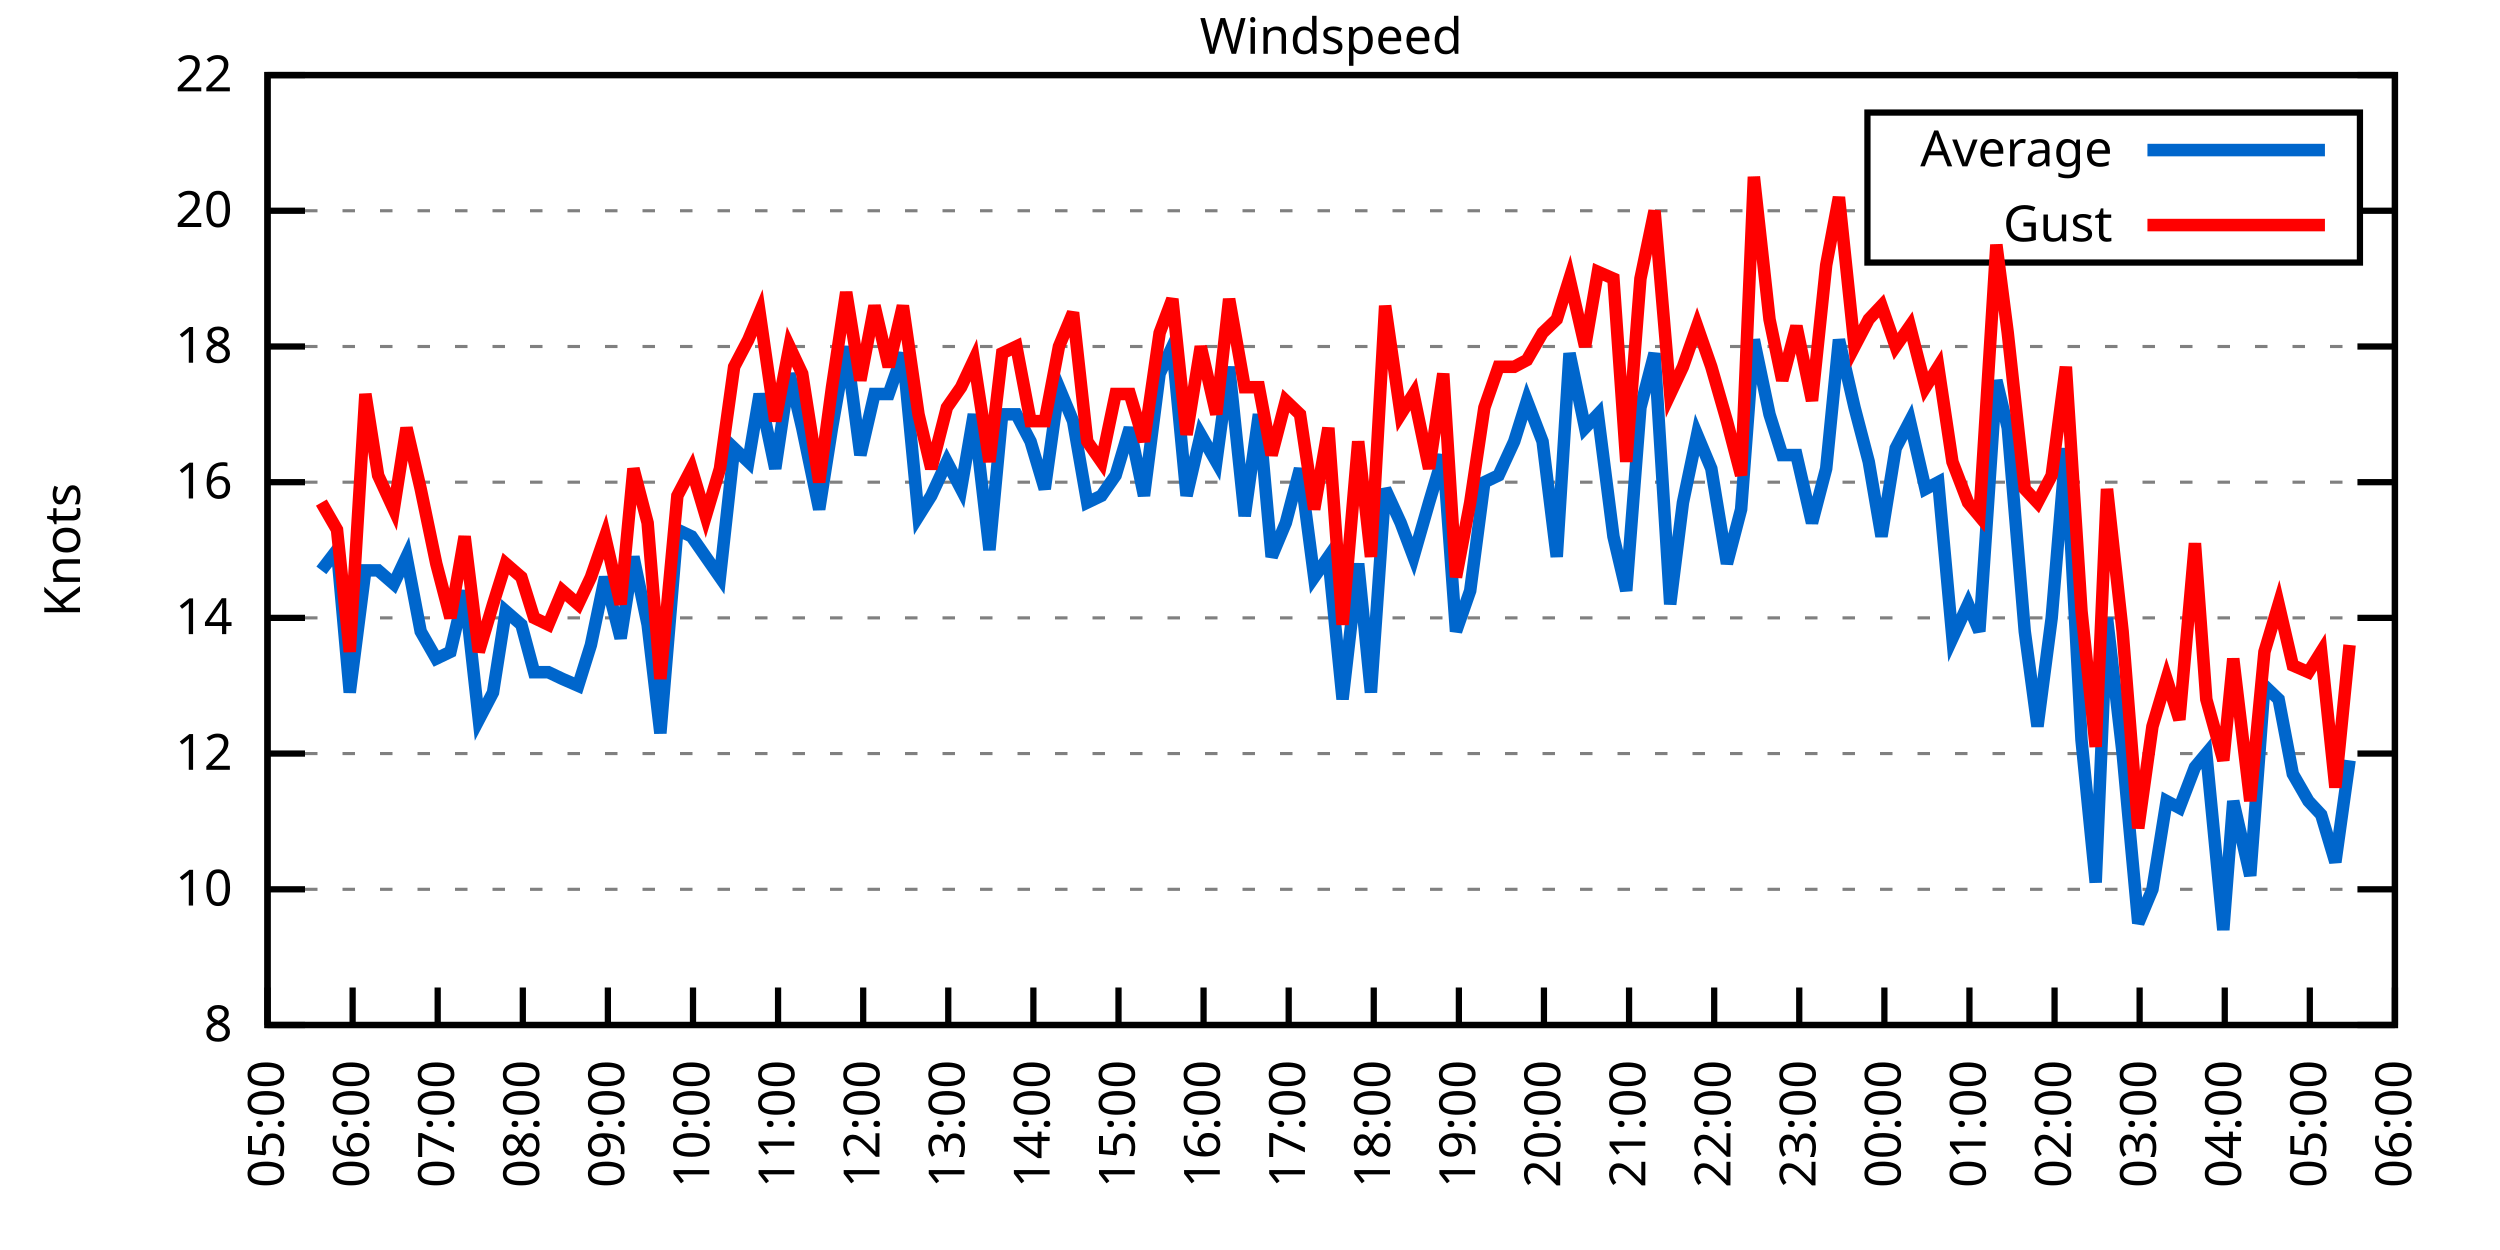
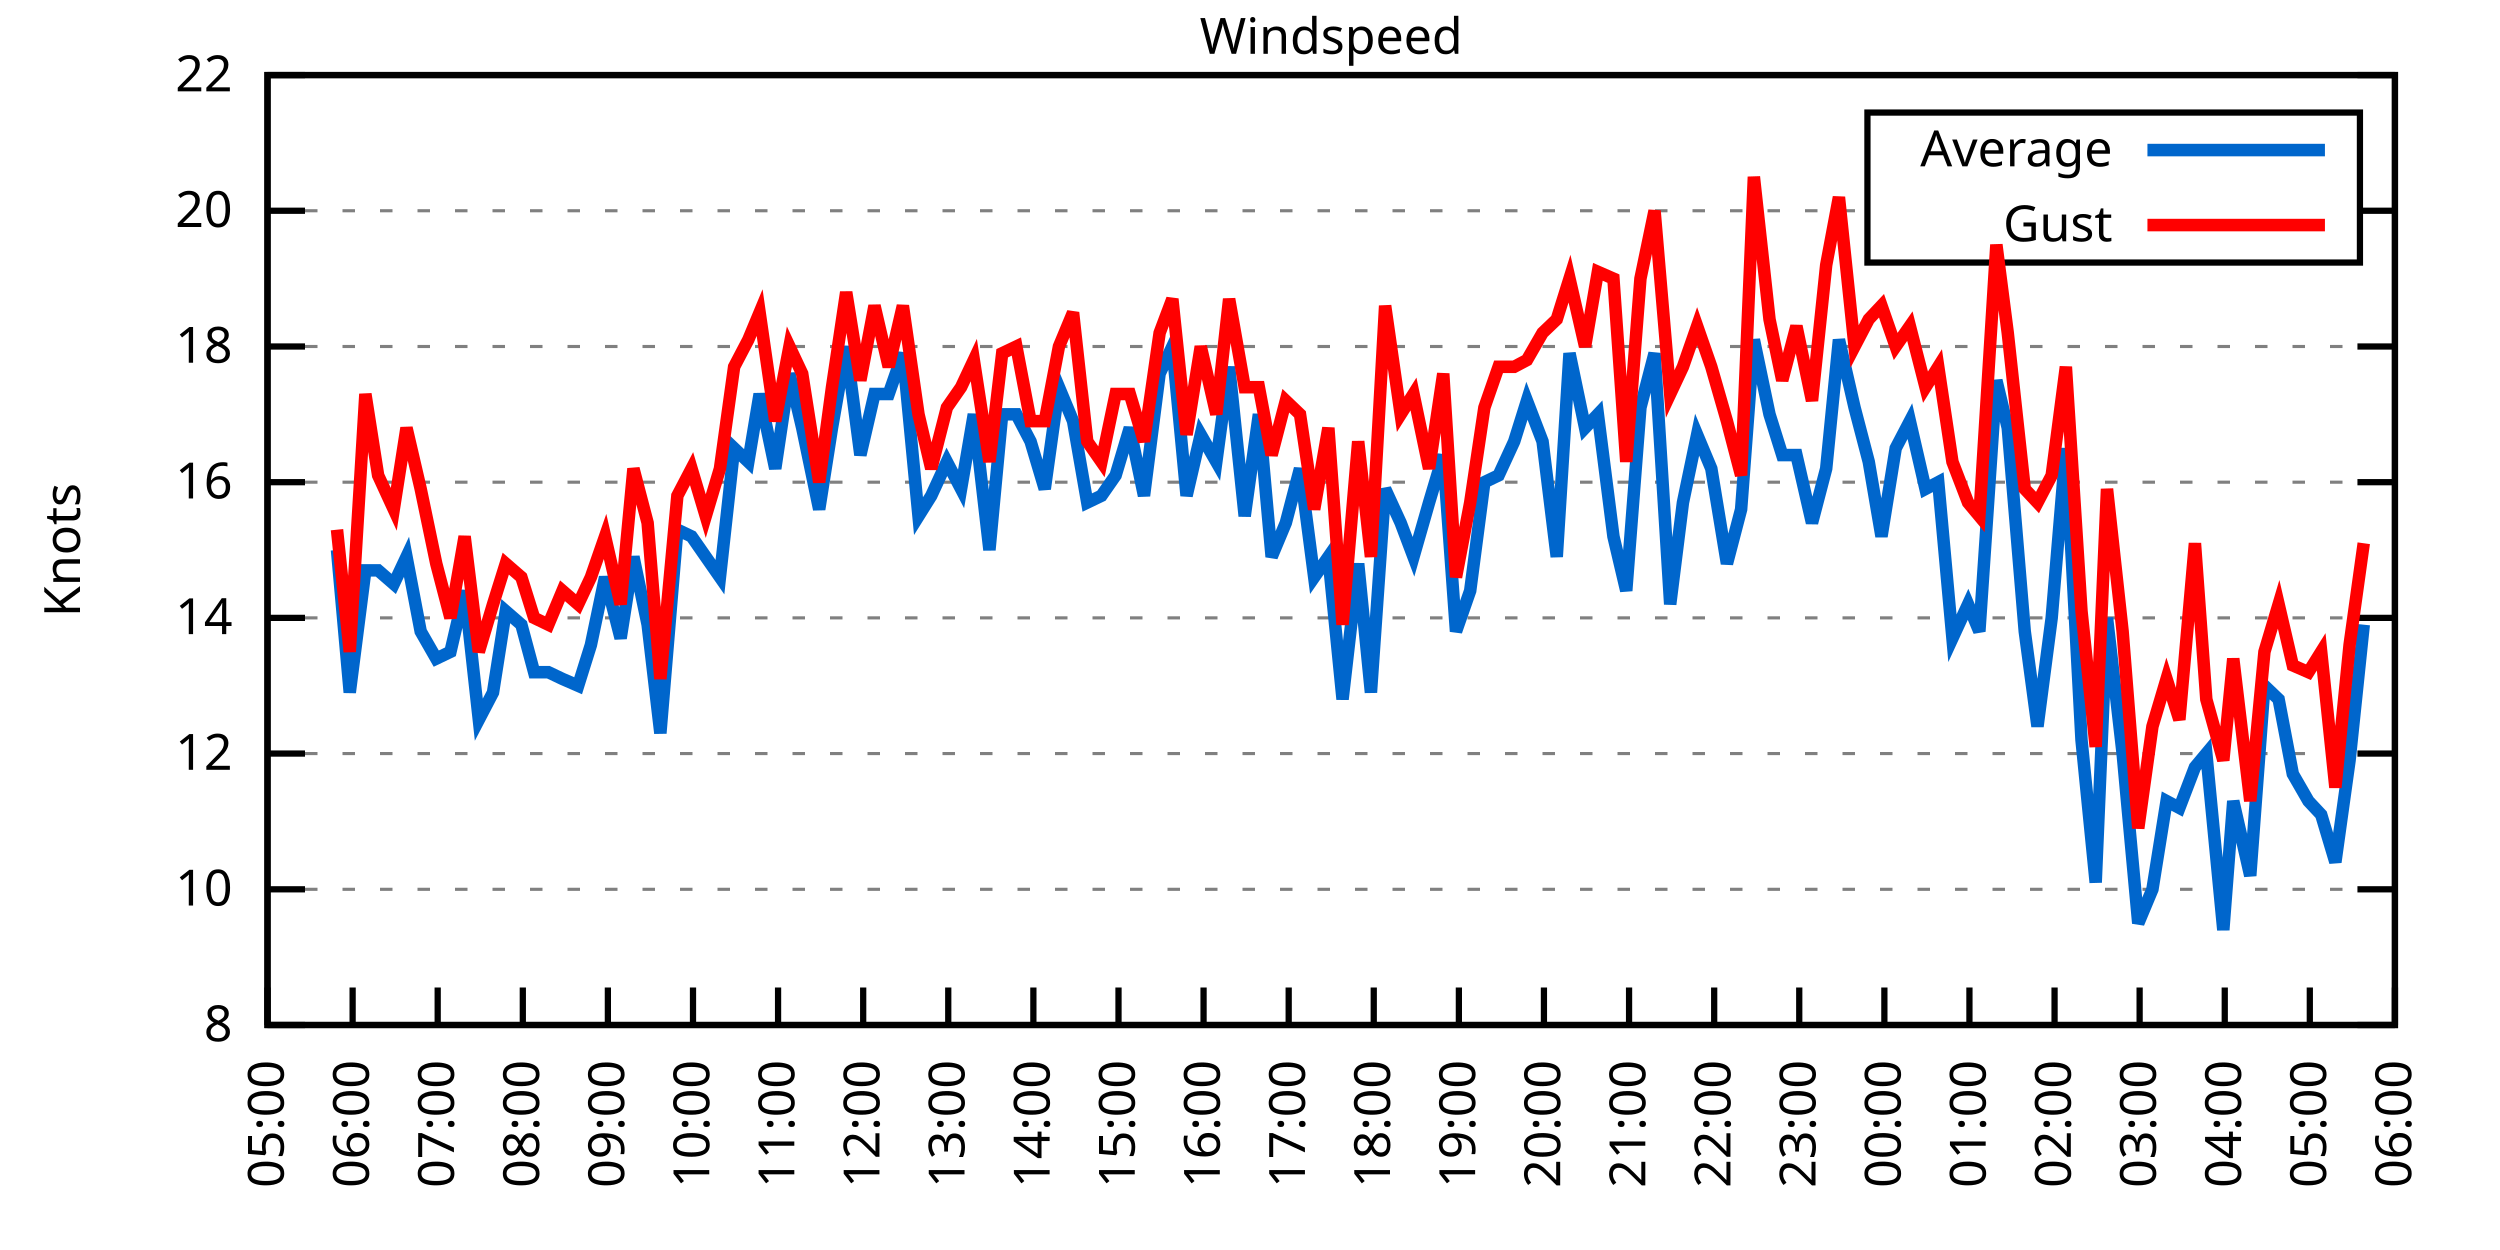
<svg xmlns="http://www.w3.org/2000/svg" xmlns:xlink="http://www.w3.org/1999/xlink" width="400" height="200" viewBox="0 0 400 200">
  <g id="gnuplot_canvas">
    <rect x="0" y="0" width="400" height="200" fill="none" />
    <defs>
      <circle id="gpDot" r="0.5" stroke-width="0.5" stroke="currentColor" />
      <path id="gpPt0" stroke-width="0.333" stroke="currentColor" d="M-1,0 h2 M0,-1 v2" />
      <path id="gpPt1" stroke-width="0.333" stroke="currentColor" d="M-1,-1 L1,1 M1,-1 L-1,1" />
      <path id="gpPt2" stroke-width="0.333" stroke="currentColor" d="M-1,0 L1,0 M0,-1 L0,1 M-1,-1 L1,1 M-1,1 L1,-1" />
      <rect id="gpPt3" stroke-width="0.333" stroke="currentColor" x="-1" y="-1" width="2" height="2" />
      <rect id="gpPt4" stroke-width="0.333" stroke="currentColor" fill="currentColor" x="-1" y="-1" width="2" height="2" />
      <circle id="gpPt5" stroke-width="0.333" stroke="currentColor" cx="0" cy="0" r="1" />
      <use xlink:href="#gpPt5" id="gpPt6" fill="currentColor" stroke="none" />
      <path id="gpPt7" stroke-width="0.333" stroke="currentColor" d="M0,-1.33 L-1.33,0.67 L1.33,0.67 z" />
      <use xlink:href="#gpPt7" id="gpPt8" fill="currentColor" stroke="none" />
      <use xlink:href="#gpPt7" id="gpPt9" stroke="currentColor" transform="rotate(180)" />
      <use xlink:href="#gpPt9" id="gpPt10" fill="currentColor" stroke="none" />
      <use xlink:href="#gpPt3" id="gpPt11" stroke="currentColor" transform="rotate(45)" />
      <use xlink:href="#gpPt11" id="gpPt12" fill="currentColor" stroke="none" />
      <path id="gpPt13" stroke-width="0.333" stroke="currentColor" d="M0,1.330 L1.265,0.411 L0.782,-1.067 L-0.782,-1.076 L-1.265,0.411 z" />
      <use xlink:href="#gpPt13" id="gpPt14" fill="currentColor" stroke="none" />
      <filter id="textbox" filterUnits="objectBoundingBox" x="0" y="0" height="1" width="1">
        <feFlood flood-color="white" flood-opacity="1" result="bgnd" />
        <feComposite in="SourceGraphic" in2="bgnd" operator="atop" />
      </filter>
      <filter id="greybox" filterUnits="objectBoundingBox" x="0" y="0" height="1" width="1">
        <feFlood flood-color="lightgrey" flood-opacity="1" result="grey" />
        <feComposite in="SourceGraphic" in2="grey" operator="atop" />
      </filter>
    </defs>
    <g fill="none" color="white" stroke="currentColor" stroke-width="1.00" stroke-linecap="butt" stroke-linejoin="miter">
</g>
    <g fill="none" color="black" stroke="currentColor" stroke-width="1.00" stroke-linecap="butt" stroke-linejoin="miter">
      <g stroke="none" shape-rendering="crispEdges">
        <polygon fill="rgb(255, 255, 255)" points="42.80,164.00 383.18,164.00 383.18,12.02 42.80,12.02 " />
      </g>
    </g>
    <g fill="none" color="black" stroke="currentColor" stroke-width="1.00" stroke-linecap="butt" stroke-linejoin="miter">
</g>
    <g fill="none" color="black" stroke="black" stroke-width="0.50" stroke-linecap="butt" stroke-linejoin="miter">
</g>
    <g fill="none" color="gray" stroke="currentColor" stroke-width="0.50" stroke-linecap="butt" stroke-linejoin="miter">
      <path stroke="gray" stroke-dasharray="2,4" class="gridline" d="M42.80,164.00 L383.19,164.00  " />
    </g>
    <g fill="none" color="gray" stroke="gray" stroke-width="1.00" stroke-linecap="butt" stroke-linejoin="miter">
</g>
    <g fill="none" color="black" stroke="currentColor" stroke-width="1.00" stroke-linecap="butt" stroke-linejoin="miter">
      <path stroke="black" d="M42.80,164.00 L48.80,164.00 M383.19,164.00 L377.19,164.00  " />
      <g transform="translate(37.20,166.60)" stroke="none" fill="black" font-family="Sans" font-size="8.00" text-anchor="end">
        <text>
          <tspan font-family="Sans"> 8</tspan>
        </text>
      </g>
    </g>
    <g fill="none" color="black" stroke="currentColor" stroke-width="1.00" stroke-linecap="butt" stroke-linejoin="miter">
</g>
    <g fill="none" color="black" stroke="black" stroke-width="0.50" stroke-linecap="butt" stroke-linejoin="miter">
</g>
    <g fill="none" color="gray" stroke="currentColor" stroke-width="0.50" stroke-linecap="butt" stroke-linejoin="miter">
      <path stroke="gray" stroke-dasharray="2,4" class="gridline" d="M42.80,142.29 L383.19,142.29  " />
    </g>
    <g fill="none" color="gray" stroke="gray" stroke-width="1.00" stroke-linecap="butt" stroke-linejoin="miter">
</g>
    <g fill="none" color="black" stroke="currentColor" stroke-width="1.00" stroke-linecap="butt" stroke-linejoin="miter">
      <path stroke="black" d="M42.80,142.29 L48.80,142.29 M383.19,142.29 L377.19,142.29  " />
      <g transform="translate(37.20,144.89)" stroke="none" fill="black" font-family="Sans" font-size="8.00" text-anchor="end">
        <text>
          <tspan font-family="Sans"> 10</tspan>
        </text>
      </g>
    </g>
    <g fill="none" color="black" stroke="currentColor" stroke-width="1.00" stroke-linecap="butt" stroke-linejoin="miter">
</g>
    <g fill="none" color="black" stroke="black" stroke-width="0.50" stroke-linecap="butt" stroke-linejoin="miter">
</g>
    <g fill="none" color="gray" stroke="currentColor" stroke-width="0.50" stroke-linecap="butt" stroke-linejoin="miter">
      <path stroke="gray" stroke-dasharray="2,4" class="gridline" d="M42.80,120.57 L383.19,120.57  " />
    </g>
    <g fill="none" color="gray" stroke="gray" stroke-width="1.00" stroke-linecap="butt" stroke-linejoin="miter">
</g>
    <g fill="none" color="black" stroke="currentColor" stroke-width="1.00" stroke-linecap="butt" stroke-linejoin="miter">
      <path stroke="black" d="M42.80,120.57 L48.80,120.57 M383.19,120.57 L377.19,120.57  " />
      <g transform="translate(37.20,123.17)" stroke="none" fill="black" font-family="Sans" font-size="8.00" text-anchor="end">
        <text>
          <tspan font-family="Sans"> 12</tspan>
        </text>
      </g>
    </g>
    <g fill="none" color="black" stroke="currentColor" stroke-width="1.00" stroke-linecap="butt" stroke-linejoin="miter">
</g>
    <g fill="none" color="black" stroke="black" stroke-width="0.50" stroke-linecap="butt" stroke-linejoin="miter">
</g>
    <g fill="none" color="gray" stroke="currentColor" stroke-width="0.50" stroke-linecap="butt" stroke-linejoin="miter">
      <path stroke="gray" stroke-dasharray="2,4" class="gridline" d="M42.80,98.86 L383.19,98.86  " />
    </g>
    <g fill="none" color="gray" stroke="gray" stroke-width="1.00" stroke-linecap="butt" stroke-linejoin="miter">
</g>
    <g fill="none" color="black" stroke="currentColor" stroke-width="1.00" stroke-linecap="butt" stroke-linejoin="miter">
      <path stroke="black" d="M42.80,98.86 L48.80,98.86 M383.19,98.86 L377.19,98.86  " />
      <g transform="translate(37.20,101.46)" stroke="none" fill="black" font-family="Sans" font-size="8.00" text-anchor="end">
        <text>
          <tspan font-family="Sans"> 14</tspan>
        </text>
      </g>
    </g>
    <g fill="none" color="black" stroke="currentColor" stroke-width="1.00" stroke-linecap="butt" stroke-linejoin="miter">
</g>
    <g fill="none" color="black" stroke="black" stroke-width="0.50" stroke-linecap="butt" stroke-linejoin="miter">
</g>
    <g fill="none" color="gray" stroke="currentColor" stroke-width="0.50" stroke-linecap="butt" stroke-linejoin="miter">
      <path stroke="gray" stroke-dasharray="2,4" class="gridline" d="M42.80,77.15 L383.19,77.15  " />
    </g>
    <g fill="none" color="gray" stroke="gray" stroke-width="1.00" stroke-linecap="butt" stroke-linejoin="miter">
</g>
    <g fill="none" color="black" stroke="currentColor" stroke-width="1.00" stroke-linecap="butt" stroke-linejoin="miter">
      <path stroke="black" d="M42.80,77.15 L48.80,77.15 M383.19,77.15 L377.19,77.15  " />
      <g transform="translate(37.20,79.75)" stroke="none" fill="black" font-family="Sans" font-size="8.00" text-anchor="end">
        <text>
          <tspan font-family="Sans"> 16</tspan>
        </text>
      </g>
    </g>
    <g fill="none" color="black" stroke="currentColor" stroke-width="1.00" stroke-linecap="butt" stroke-linejoin="miter">
</g>
    <g fill="none" color="black" stroke="black" stroke-width="0.50" stroke-linecap="butt" stroke-linejoin="miter">
</g>
    <g fill="none" color="gray" stroke="currentColor" stroke-width="0.50" stroke-linecap="butt" stroke-linejoin="miter">
      <path stroke="gray" stroke-dasharray="2,4" class="gridline" d="M42.80,55.44 L383.19,55.44  " />
    </g>
    <g fill="none" color="gray" stroke="gray" stroke-width="1.00" stroke-linecap="butt" stroke-linejoin="miter">
</g>
    <g fill="none" color="black" stroke="currentColor" stroke-width="1.00" stroke-linecap="butt" stroke-linejoin="miter">
      <path stroke="black" d="M42.80,55.44 L48.80,55.44 M383.19,55.44 L377.19,55.44  " />
      <g transform="translate(37.20,58.04)" stroke="none" fill="black" font-family="Sans" font-size="8.00" text-anchor="end">
        <text>
          <tspan font-family="Sans"> 18</tspan>
        </text>
      </g>
    </g>
    <g fill="none" color="black" stroke="currentColor" stroke-width="1.00" stroke-linecap="butt" stroke-linejoin="miter">
</g>
    <g fill="none" color="black" stroke="black" stroke-width="0.50" stroke-linecap="butt" stroke-linejoin="miter">
</g>
    <g fill="none" color="gray" stroke="currentColor" stroke-width="0.50" stroke-linecap="butt" stroke-linejoin="miter">
      <path stroke="gray" stroke-dasharray="2,4" class="gridline" d="M42.80,33.72 L298.79,33.72 M377.59,33.72 L383.19,33.72  " />
    </g>
    <g fill="none" color="gray" stroke="gray" stroke-width="1.00" stroke-linecap="butt" stroke-linejoin="miter">
</g>
    <g fill="none" color="black" stroke="currentColor" stroke-width="1.00" stroke-linecap="butt" stroke-linejoin="miter">
      <path stroke="black" d="M42.80,33.72 L48.80,33.72 M383.19,33.72 L377.19,33.72  " />
      <g transform="translate(37.20,36.32)" stroke="none" fill="black" font-family="Sans" font-size="8.00" text-anchor="end">
        <text>
          <tspan font-family="Sans"> 20</tspan>
        </text>
      </g>
    </g>
    <g fill="none" color="black" stroke="currentColor" stroke-width="1.00" stroke-linecap="butt" stroke-linejoin="miter">
</g>
    <g fill="none" color="black" stroke="black" stroke-width="0.50" stroke-linecap="butt" stroke-linejoin="miter">
</g>
    <g fill="none" color="gray" stroke="currentColor" stroke-width="0.50" stroke-linecap="butt" stroke-linejoin="miter">
      <path stroke="gray" stroke-dasharray="2,4" class="gridline" d="M42.80,12.01 L383.19,12.01  " />
    </g>
    <g fill="none" color="gray" stroke="gray" stroke-width="1.00" stroke-linecap="butt" stroke-linejoin="miter">
</g>
    <g fill="none" color="black" stroke="currentColor" stroke-width="1.00" stroke-linecap="butt" stroke-linejoin="miter">
      <path stroke="black" d="M42.80,12.01 L48.80,12.01 M383.19,12.01 L377.19,12.01  " />
      <g transform="translate(37.20,14.61)" stroke="none" fill="black" font-family="Sans" font-size="8.00" text-anchor="end">
        <text>
          <tspan font-family="Sans"> 22</tspan>
        </text>
      </g>
    </g>
    <g fill="none" color="black" stroke="currentColor" stroke-width="1.00" stroke-linecap="butt" stroke-linejoin="miter">
      <path stroke="black" d="M42.80,164.00 L42.80,158.00  " />
      <g transform="translate(45.40,169.60) rotate(270.00)" stroke="none" fill="black" font-family="Sans" font-size="8.00" text-anchor="end">
        <text>
          <tspan font-family="Sans">05:00</tspan>
        </text>
      </g>
    </g>
    <g fill="none" color="black" stroke="currentColor" stroke-width="1.00" stroke-linecap="butt" stroke-linejoin="miter">
      <path stroke="black" d="M56.42,164.00 L56.42,158.00  " />
      <g transform="translate(59.02,169.60) rotate(270.00)" stroke="none" fill="black" font-family="Sans" font-size="8.00" text-anchor="end">
        <text>
          <tspan font-family="Sans">06:00</tspan>
        </text>
      </g>
    </g>
    <g fill="none" color="black" stroke="currentColor" stroke-width="1.00" stroke-linecap="butt" stroke-linejoin="miter">
      <path stroke="black" d="M70.03,164.00 L70.03,158.00  " />
      <g transform="translate(72.63,169.60) rotate(270.00)" stroke="none" fill="black" font-family="Sans" font-size="8.00" text-anchor="end">
        <text>
          <tspan font-family="Sans">07:00</tspan>
        </text>
      </g>
    </g>
    <g fill="none" color="black" stroke="currentColor" stroke-width="1.00" stroke-linecap="butt" stroke-linejoin="miter">
      <path stroke="black" d="M83.65,164.00 L83.65,158.00  " />
      <g transform="translate(86.25,169.60) rotate(270.00)" stroke="none" fill="black" font-family="Sans" font-size="8.00" text-anchor="end">
        <text>
          <tspan font-family="Sans">08:00</tspan>
        </text>
      </g>
    </g>
    <g fill="none" color="black" stroke="currentColor" stroke-width="1.00" stroke-linecap="butt" stroke-linejoin="miter">
      <path stroke="black" d="M97.26,164.00 L97.26,158.00  " />
      <g transform="translate(99.86,169.60) rotate(270.00)" stroke="none" fill="black" font-family="Sans" font-size="8.00" text-anchor="end">
        <text>
          <tspan font-family="Sans">09:00</tspan>
        </text>
      </g>
    </g>
    <g fill="none" color="black" stroke="currentColor" stroke-width="1.00" stroke-linecap="butt" stroke-linejoin="miter">
      <path stroke="black" d="M110.88,164.00 L110.88,158.00  " />
      <g transform="translate(113.48,169.60) rotate(270.00)" stroke="none" fill="black" font-family="Sans" font-size="8.00" text-anchor="end">
        <text>
          <tspan font-family="Sans">10:00</tspan>
        </text>
      </g>
    </g>
    <g fill="none" color="black" stroke="currentColor" stroke-width="1.00" stroke-linecap="butt" stroke-linejoin="miter">
      <path stroke="black" d="M124.49,164.00 L124.49,158.00  " />
      <g transform="translate(127.09,169.60) rotate(270.00)" stroke="none" fill="black" font-family="Sans" font-size="8.00" text-anchor="end">
        <text>
          <tspan font-family="Sans">11:00</tspan>
        </text>
      </g>
    </g>
    <g fill="none" color="black" stroke="currentColor" stroke-width="1.00" stroke-linecap="butt" stroke-linejoin="miter">
      <path stroke="black" d="M138.11,164.00 L138.11,158.00  " />
      <g transform="translate(140.71,169.60) rotate(270.00)" stroke="none" fill="black" font-family="Sans" font-size="8.00" text-anchor="end">
        <text>
          <tspan font-family="Sans">12:00</tspan>
        </text>
      </g>
    </g>
    <g fill="none" color="black" stroke="currentColor" stroke-width="1.00" stroke-linecap="butt" stroke-linejoin="miter">
      <path stroke="black" d="M151.72,164.00 L151.72,158.00  " />
      <g transform="translate(154.32,169.60) rotate(270.00)" stroke="none" fill="black" font-family="Sans" font-size="8.00" text-anchor="end">
        <text>
          <tspan font-family="Sans">13:00</tspan>
        </text>
      </g>
    </g>
    <g fill="none" color="black" stroke="currentColor" stroke-width="1.00" stroke-linecap="butt" stroke-linejoin="miter">
      <path stroke="black" d="M165.34,164.00 L165.34,158.00  " />
      <g transform="translate(167.94,169.60) rotate(270.00)" stroke="none" fill="black" font-family="Sans" font-size="8.00" text-anchor="end">
        <text>
          <tspan font-family="Sans">14:00</tspan>
        </text>
      </g>
    </g>
    <g fill="none" color="black" stroke="currentColor" stroke-width="1.00" stroke-linecap="butt" stroke-linejoin="miter">
      <path stroke="black" d="M178.96,164.00 L178.96,158.00  " />
      <g transform="translate(181.56,169.60) rotate(270.00)" stroke="none" fill="black" font-family="Sans" font-size="8.00" text-anchor="end">
        <text>
          <tspan font-family="Sans">15:00</tspan>
        </text>
      </g>
    </g>
    <g fill="none" color="black" stroke="currentColor" stroke-width="1.00" stroke-linecap="butt" stroke-linejoin="miter">
      <path stroke="black" d="M192.57,164.00 L192.57,158.00  " />
      <g transform="translate(195.17,169.60) rotate(270.00)" stroke="none" fill="black" font-family="Sans" font-size="8.00" text-anchor="end">
        <text>
          <tspan font-family="Sans">16:00</tspan>
        </text>
      </g>
    </g>
    <g fill="none" color="black" stroke="currentColor" stroke-width="1.00" stroke-linecap="butt" stroke-linejoin="miter">
      <path stroke="black" d="M206.19,164.00 L206.19,158.00  " />
      <g transform="translate(208.79,169.60) rotate(270.00)" stroke="none" fill="black" font-family="Sans" font-size="8.00" text-anchor="end">
        <text>
          <tspan font-family="Sans">17:00</tspan>
        </text>
      </g>
    </g>
    <g fill="none" color="black" stroke="currentColor" stroke-width="1.00" stroke-linecap="butt" stroke-linejoin="miter">
      <path stroke="black" d="M219.80,164.00 L219.80,158.00  " />
      <g transform="translate(222.40,169.60) rotate(270.00)" stroke="none" fill="black" font-family="Sans" font-size="8.00" text-anchor="end">
        <text>
          <tspan font-family="Sans">18:00</tspan>
        </text>
      </g>
    </g>
    <g fill="none" color="black" stroke="currentColor" stroke-width="1.00" stroke-linecap="butt" stroke-linejoin="miter">
      <path stroke="black" d="M233.42,164.00 L233.42,158.00  " />
      <g transform="translate(236.02,169.60) rotate(270.00)" stroke="none" fill="black" font-family="Sans" font-size="8.00" text-anchor="end">
        <text>
          <tspan font-family="Sans">19:00</tspan>
        </text>
      </g>
    </g>
    <g fill="none" color="black" stroke="currentColor" stroke-width="1.00" stroke-linecap="butt" stroke-linejoin="miter">
      <path stroke="black" d="M247.03,164.00 L247.03,158.00  " />
      <g transform="translate(249.63,169.60) rotate(270.00)" stroke="none" fill="black" font-family="Sans" font-size="8.00" text-anchor="end">
        <text>
          <tspan font-family="Sans">20:00</tspan>
        </text>
      </g>
    </g>
    <g fill="none" color="black" stroke="currentColor" stroke-width="1.00" stroke-linecap="butt" stroke-linejoin="miter">
      <path stroke="black" d="M260.65,164.00 L260.65,158.00  " />
      <g transform="translate(263.25,169.60) rotate(270.00)" stroke="none" fill="black" font-family="Sans" font-size="8.00" text-anchor="end">
        <text>
          <tspan font-family="Sans">21:00</tspan>
        </text>
      </g>
    </g>
    <g fill="none" color="black" stroke="currentColor" stroke-width="1.00" stroke-linecap="butt" stroke-linejoin="miter">
      <path stroke="black" d="M274.27,164.00 L274.27,158.00  " />
      <g transform="translate(276.87,169.60) rotate(270.00)" stroke="none" fill="black" font-family="Sans" font-size="8.00" text-anchor="end">
        <text>
          <tspan font-family="Sans">22:00</tspan>
        </text>
      </g>
    </g>
    <g fill="none" color="black" stroke="currentColor" stroke-width="1.00" stroke-linecap="butt" stroke-linejoin="miter">
      <path stroke="black" d="M287.88,164.00 L287.88,158.00  " />
      <g transform="translate(290.48,169.60) rotate(270.00)" stroke="none" fill="black" font-family="Sans" font-size="8.00" text-anchor="end">
        <text>
          <tspan font-family="Sans">23:00</tspan>
        </text>
      </g>
    </g>
    <g fill="none" color="black" stroke="currentColor" stroke-width="1.00" stroke-linecap="butt" stroke-linejoin="miter">
      <path stroke="black" d="M301.50,164.00 L301.50,158.00  " />
      <g transform="translate(304.10,169.60) rotate(270.00)" stroke="none" fill="black" font-family="Sans" font-size="8.00" text-anchor="end">
        <text>
          <tspan font-family="Sans">00:00</tspan>
        </text>
      </g>
    </g>
    <g fill="none" color="black" stroke="currentColor" stroke-width="1.00" stroke-linecap="butt" stroke-linejoin="miter">
      <path stroke="black" d="M315.11,164.00 L315.11,158.00  " />
      <g transform="translate(317.71,169.60) rotate(270.00)" stroke="none" fill="black" font-family="Sans" font-size="8.00" text-anchor="end">
        <text>
          <tspan font-family="Sans">01:00</tspan>
        </text>
      </g>
    </g>
    <g fill="none" color="black" stroke="currentColor" stroke-width="1.00" stroke-linecap="butt" stroke-linejoin="miter">
      <path stroke="black" d="M328.73,164.00 L328.73,158.00  " />
      <g transform="translate(331.33,169.60) rotate(270.00)" stroke="none" fill="black" font-family="Sans" font-size="8.00" text-anchor="end">
        <text>
          <tspan font-family="Sans">02:00</tspan>
        </text>
      </g>
    </g>
    <g fill="none" color="black" stroke="currentColor" stroke-width="1.00" stroke-linecap="butt" stroke-linejoin="miter">
      <path stroke="black" d="M342.34,164.00 L342.34,158.00  " />
      <g transform="translate(344.94,169.60) rotate(270.00)" stroke="none" fill="black" font-family="Sans" font-size="8.00" text-anchor="end">
        <text>
          <tspan font-family="Sans">03:00</tspan>
        </text>
      </g>
    </g>
    <g fill="none" color="black" stroke="currentColor" stroke-width="1.00" stroke-linecap="butt" stroke-linejoin="miter">
      <path stroke="black" d="M355.96,164.00 L355.96,158.00  " />
      <g transform="translate(358.56,169.60) rotate(270.00)" stroke="none" fill="black" font-family="Sans" font-size="8.00" text-anchor="end">
        <text>
          <tspan font-family="Sans">04:00</tspan>
        </text>
      </g>
    </g>
    <g fill="none" color="black" stroke="currentColor" stroke-width="1.00" stroke-linecap="butt" stroke-linejoin="miter">
      <path stroke="black" d="M369.57,164.00 L369.57,158.00  " />
      <g transform="translate(372.17,169.60) rotate(270.00)" stroke="none" fill="black" font-family="Sans" font-size="8.00" text-anchor="end">
        <text>
          <tspan font-family="Sans">05:00</tspan>
        </text>
      </g>
    </g>
    <g fill="none" color="black" stroke="currentColor" stroke-width="1.00" stroke-linecap="butt" stroke-linejoin="miter">
      <path stroke="black" d="M383.19,164.00 L383.19,158.00  " />
      <g transform="translate(385.79,169.60) rotate(270.00)" stroke="none" fill="black" font-family="Sans" font-size="8.00" text-anchor="end">
        <text>
          <tspan font-family="Sans">06:00</tspan>
        </text>
      </g>
    </g>
    <g fill="none" color="black" stroke="currentColor" stroke-width="1.00" stroke-linecap="butt" stroke-linejoin="miter">
</g>
    <g fill="none" color="black" stroke="currentColor" stroke-width="1.00" stroke-linecap="butt" stroke-linejoin="miter">
      <path stroke="black" d="M42.80,12.01 L42.80,164.00 L383.19,164.00 L383.19,12.01 L42.80,12.01 Z  " />
    </g>
    <g fill="none" color="black" stroke="currentColor" stroke-width="1.00" stroke-linecap="butt" stroke-linejoin="miter">
</g>
    <g fill="none" color="black" stroke="currentColor" stroke-width="1.00" stroke-linecap="butt" stroke-linejoin="miter">
      <path stroke="black" d="M298.79,42.01 L298.79,18.01 L377.59,18.01 L377.59,42.01 L298.79,42.01 Z  " />
    </g>
    <g id="Windspeed_plot_1">
      <g fill="none" color="white" stroke="black" stroke-width="2.00" stroke-linecap="butt" stroke-linejoin="miter">
</g>
      <g fill="none" color="black" stroke="currentColor" stroke-width="2.00" stroke-linecap="butt" stroke-linejoin="miter">
        <g transform="translate(337.99,26.61)" stroke="none" fill="black" font-family="Sans" font-size="8.00" text-anchor="end">
          <text>
            <tspan font-family="Sans">Average</tspan>
          </text>
        </g>
      </g>
      <g fill="none" color="black" stroke="currentColor" stroke-width="2.00" stroke-linecap="butt" stroke-linejoin="miter">
-         <path stroke="rgb(  0, 102, 204)" d="M343.59,24.01 L371.99,24.01 M51.42,91.26 L53.92,88.00 L55.96,110.80 L58.46,91.26 L60.50,91.26 L63.00,93.43   L65.04,89.09 L67.31,101.03 L69.80,105.38 L72.07,104.29 L74.34,94.52 L76.61,115.15 L78.88,110.80 L80.92,97.78   L83.42,99.95 L85.46,107.55 L87.73,107.55 L90.00,108.63 L92.50,109.72 L94.54,103.20 L96.81,92.35 L99.30,102.12   L101.35,89.09 L103.62,99.95 L105.66,117.32 L108.38,84.75 L110.65,85.83 L112.92,89.09 L115.19,92.35 L117.46,71.72   L119.73,73.89 L121.54,63.04 L124.04,74.98 L126.31,59.78 L128.35,68.46 L131.07,81.49 L133.12,68.46 L135.39,55.44   L137.66,72.81 L139.92,63.04 L142.19,63.04 L144.46,56.52 L146.96,82.58 L149.00,79.32 L151.50,73.89 L153.77,78.23   L155.81,66.29 L158.31,88.00 L160.35,66.29 L162.62,66.29 L164.89,70.63 L167.16,78.23 L169.43,61.95 L171.69,67.38   L173.96,80.41 L176.23,79.32 L178.50,76.06 L180.77,68.46 L183.04,79.32 L185.54,59.78 L187.58,55.44 L189.85,79.32   L192.12,69.55 L194.61,73.89 L196.66,58.69 L199.15,82.58 L201.42,66.29 L203.46,89.09 L205.73,83.66 L208.00,74.98   L210.27,92.35 L212.54,89.09 L214.81,111.89 L217.31,90.18 L219.35,110.80 L221.62,78.23 L224.11,83.66 L226.16,89.09   L228.65,80.41 L230.92,72.81 L232.96,101.03 L235.23,94.52 L237.50,77.15 L239.77,76.06 L242.27,70.63 L244.31,64.12   L246.81,70.63 L249.08,89.09 L251.12,56.52 L253.61,68.46 L255.66,66.29 L258.15,85.83 L260.20,94.52 L262.47,65.21   L264.73,56.52 L267.23,96.69 L269.27,80.41 L271.54,69.55 L273.81,74.98 L276.31,90.18 L278.58,81.49 L280.62,54.35   L283.12,66.29 L285.16,72.81 L287.43,72.81 L289.92,83.66 L292.19,74.98 L294.23,54.35 L296.73,65.21 L299.00,73.89   L301.04,85.83 L303.31,71.72 L305.58,67.38 L308.08,78.23 L310.12,77.15 L312.39,102.12 L314.89,96.69 L316.70,101.03   L319.42,60.86 L321.24,68.46 L323.96,101.03 L326.00,116.23 L328.27,98.86 L330.54,71.72 L333.04,118.40 L335.31,141.20   L337.12,98.86 L339.62,120.57 L342.12,147.72 L344.39,142.29 L346.65,128.17 L348.70,129.26 L351.19,122.75 L353.01,120.57   L355.73,148.80 L357.32,128.17 L360.04,140.12 L362.31,109.72 L364.58,111.89 L366.85,123.83 L369.35,128.17 L371.39,130.35   L373.66,137.94 L375.93,121.66  " />
+         <path stroke="rgb(  0, 102, 204)" d="M343.59,24.01 L371.99,24.01 M53.92,88.00 L55.96,110.80 L58.46,91.26 L60.50,91.26 L63.00,93.43 L65.04,89.09   L67.31,101.03 L69.80,105.38 L72.07,104.29 L74.34,94.52 L76.61,115.15 L78.88,110.80 L80.92,97.78 L83.42,99.95   L85.46,107.55 L87.73,107.55 L90.00,108.63 L92.50,109.72 L94.54,103.20 L96.81,92.35 L99.30,102.12 L101.35,89.09   L103.62,99.95 L105.66,117.32 L108.38,84.75 L110.65,85.83 L112.92,89.09 L115.19,92.35 L117.46,71.72 L119.73,73.89   L121.54,63.04 L124.04,74.98 L126.31,59.78 L128.35,68.46 L131.07,81.49 L133.12,68.46 L135.39,55.44 L137.66,72.81   L139.92,63.04 L142.19,63.04 L144.46,56.52 L146.96,82.58 L149.00,79.32 L151.50,73.89 L153.77,78.23 L155.81,66.29   L158.31,88.00 L160.35,66.29 L162.62,66.29 L164.89,70.63 L167.16,78.23 L169.43,61.95 L171.69,67.38 L173.96,80.41   L176.23,79.32 L178.50,76.06 L180.77,68.46 L183.04,79.32 L185.54,59.78 L187.58,55.44 L189.85,79.32 L192.12,69.55   L194.61,73.89 L196.66,58.69 L199.15,82.58 L201.42,66.29 L203.46,89.09 L205.73,83.66 L208.00,74.98 L210.27,92.35   L212.54,89.09 L214.81,111.89 L217.31,90.18 L219.35,110.80 L221.62,78.23 L224.11,83.66 L226.16,89.09 L228.65,80.41   L230.92,72.81 L232.96,101.03 L235.23,94.52 L237.50,77.15 L239.77,76.06 L242.27,70.63 L244.31,64.12 L246.81,70.63   L249.08,89.09 L251.12,56.52 L253.61,68.46 L255.66,66.29 L258.15,85.83 L260.20,94.52 L262.47,65.21 L264.73,56.52   L267.23,96.69 L269.27,80.41 L271.54,69.55 L273.81,74.98 L276.31,90.18 L278.58,81.49 L280.62,54.35 L283.12,66.29   L285.16,72.81 L287.43,72.81 L289.92,83.66 L292.19,74.98 L294.23,54.35 L296.73,65.21 L299.00,73.89 L301.04,85.83   L303.31,71.72 L305.58,67.38 L308.08,78.23 L310.12,77.15 L312.39,102.12 L314.89,96.69 L316.70,101.03 L319.42,60.86   L321.24,68.46 L323.96,101.03 L326.00,116.23 L328.27,98.86 L330.54,71.72 L333.04,118.40 L335.31,141.20 L337.12,98.86   L339.62,120.57 L342.12,147.72 L344.39,142.29 L346.65,128.17 L348.70,129.26 L351.19,122.75 L353.01,120.57 L355.73,148.80   L357.32,128.17 L360.04,140.12 L362.31,109.72 L364.58,111.89 L366.85,123.83 L369.35,128.17 L371.39,130.35 L373.66,137.94   L375.93,121.66 L378.20,99.95  " />
      </g>
    </g>
    <g id="Windspeed_plot_2">
      <g fill="none" color="black" stroke="currentColor" stroke-width="2.00" stroke-linecap="butt" stroke-linejoin="miter">
        <g transform="translate(337.99,38.61)" stroke="none" fill="black" font-family="Sans" font-size="8.00" text-anchor="end">
          <text>
            <tspan font-family="Sans">Gust</tspan>
          </text>
        </g>
      </g>
      <g fill="none" color="black" stroke="currentColor" stroke-width="2.00" stroke-linecap="butt" stroke-linejoin="miter">
-         <path stroke="rgb(255,   0,   0)" d="M343.59,36.01 L371.99,36.01 M51.42,80.41 L53.92,84.75 L55.96,104.29 L58.46,63.04 L60.50,76.06 L63.00,81.49   L65.04,68.46 L67.31,78.23 L69.80,90.18 L72.07,98.86 L74.34,85.83 L76.61,104.29 L78.88,96.69 L80.92,90.18   L83.42,92.35 L85.46,98.86 L87.73,99.95 L90.00,94.52 L92.50,96.69 L94.54,92.35 L96.81,85.83 L99.30,96.69   L101.35,74.98 L103.62,83.66 L105.66,108.63 L108.38,79.32 L110.65,74.98 L112.92,82.58 L115.19,74.98 L117.46,58.69   L119.73,54.35 L121.54,50.01 L124.04,67.38 L126.31,55.44 L128.35,59.78 L131.07,77.15 L133.12,61.95 L135.39,46.75   L137.66,60.86 L139.92,48.92 L142.19,58.69 L144.46,48.92 L146.96,66.29 L149.00,74.98 L151.50,65.21 L153.77,61.95   L155.81,57.61 L158.31,73.89 L160.35,56.52 L162.62,55.44 L164.89,67.38 L167.16,67.38 L169.43,55.44 L171.69,50.01   L173.96,70.63 L176.23,73.89 L178.50,63.04 L180.77,63.04 L183.04,70.63 L185.54,53.26 L187.58,47.84 L189.85,69.55   L192.12,55.44 L194.61,66.29 L196.66,47.84 L199.15,61.95 L201.42,61.95 L203.46,72.81 L205.73,64.12 L208.00,66.29   L210.27,81.49 L212.54,68.46 L214.81,99.95 L217.31,70.63 L219.35,89.09 L221.62,48.92 L224.11,66.29 L226.16,63.04   L228.65,74.98 L230.92,59.78 L232.96,92.35 L235.23,80.41 L237.50,65.21 L239.77,58.69 L242.27,58.69 L244.31,57.61   L246.81,53.26 L249.08,51.09 L251.12,44.58 L253.61,55.44 L255.66,43.49 L258.15,44.58 L260.20,73.89 L262.47,44.58   L264.73,33.72 L267.23,63.04 L269.27,58.69 L271.54,52.18 L273.81,58.69 L276.31,67.38 L278.58,76.06 L280.62,28.29   L283.12,51.09 L285.16,60.86 L287.43,52.18 L289.92,64.12 L292.19,42.41 L294.23,31.55 L296.73,55.44 L299.00,51.09   L301.04,48.92 L303.31,55.44 L305.58,52.18 L308.08,61.95 L310.12,58.69 L312.39,73.89 L314.89,80.41 L316.70,82.58   L319.42,39.15 L321.24,53.26 L323.96,78.23 L326.00,80.41 L328.27,76.06 L330.54,58.69 L333.04,97.78 L335.31,119.49   L337.12,78.23 L339.62,101.03 L342.12,132.52 L344.39,116.23 L346.65,108.63 L348.70,115.15 L351.19,86.92 L353.01,111.89   L355.73,121.66 L357.32,105.38 L360.04,128.17 L362.31,104.29 L364.58,96.69 L366.85,106.46 L369.35,107.55 L371.39,104.29   L373.66,126.00 L375.93,103.20  " />
+         <path stroke="rgb(255,   0,   0)" d="M343.59,36.01 L371.99,36.01 M53.92,84.75 L55.96,104.29 L58.46,63.04 L60.50,76.06 L63.00,81.49 L65.04,68.46   L67.31,78.23 L69.80,90.18 L72.07,98.86 L74.34,85.83 L76.61,104.29 L78.88,96.69 L80.92,90.18 L83.42,92.35   L85.46,98.86 L87.73,99.95 L90.00,94.52 L92.50,96.69 L94.54,92.35 L96.81,85.83 L99.30,96.69 L101.35,74.98   L103.62,83.66 L105.66,108.63 L108.38,79.32 L110.65,74.98 L112.92,82.58 L115.19,74.98 L117.46,58.69 L119.73,54.35   L121.54,50.01 L124.04,67.38 L126.31,55.44 L128.35,59.78 L131.07,77.15 L133.12,61.95 L135.39,46.75 L137.66,60.86   L139.92,48.92 L142.19,58.69 L144.46,48.92 L146.96,66.29 L149.00,74.98 L151.50,65.21 L153.77,61.95 L155.81,57.61   L158.31,73.89 L160.35,56.52 L162.62,55.44 L164.89,67.38 L167.16,67.38 L169.43,55.44 L171.69,50.01 L173.96,70.63   L176.23,73.89 L178.50,63.04 L180.77,63.04 L183.04,70.63 L185.54,53.26 L187.58,47.84 L189.85,69.55 L192.12,55.44   L194.61,66.29 L196.66,47.84 L199.15,61.95 L201.42,61.95 L203.46,72.81 L205.73,64.12 L208.00,66.29 L210.27,81.49   L212.54,68.46 L214.81,99.95 L217.31,70.63 L219.35,89.09 L221.62,48.92 L224.11,66.29 L226.16,63.04 L228.65,74.98   L230.92,59.78 L232.96,92.35 L235.23,80.41 L237.50,65.21 L239.77,58.69 L242.27,58.69 L244.31,57.61 L246.81,53.26   L249.08,51.09 L251.12,44.58 L253.61,55.44 L255.66,43.49 L258.15,44.58 L260.20,73.89 L262.47,44.58 L264.73,33.72   L267.23,63.04 L269.27,58.69 L271.54,52.18 L273.81,58.69 L276.31,67.38 L278.58,76.06 L280.62,28.29 L283.12,51.09   L285.16,60.86 L287.43,52.18 L289.92,64.12 L292.19,42.41 L294.23,31.55 L296.73,55.44 L299.00,51.09 L301.04,48.92   L303.31,55.44 L305.58,52.18 L308.08,61.95 L310.12,58.69 L312.39,73.89 L314.89,80.41 L316.70,82.58 L319.42,39.15   L321.24,53.26 L323.96,78.23 L326.00,80.41 L328.27,76.06 L330.54,58.69 L333.04,97.78 L335.31,119.49 L337.12,78.23   L339.62,101.03 L342.12,132.52 L344.39,116.23 L346.65,108.63 L348.70,115.15 L351.19,86.92 L353.01,111.89 L355.73,121.66   L357.32,105.38 L360.04,128.17 L362.31,104.29 L364.58,96.69 L366.85,106.46 L369.35,107.55 L371.39,104.29 L373.66,126.00   L375.93,103.20 L378.20,86.92  " />
      </g>
    </g>
    <g fill="none" color="black" stroke="currentColor" stroke-width="2.00" stroke-linecap="butt" stroke-linejoin="miter">
</g>
    <g fill="none" color="black" stroke="black" stroke-width="1.00" stroke-linecap="butt" stroke-linejoin="miter">
</g>
    <g fill="none" color="black" stroke="currentColor" stroke-width="1.00" stroke-linecap="butt" stroke-linejoin="miter">
      <path stroke="black" d="M42.80,12.01 L42.80,164.00 L383.19,164.00 L383.19,12.01 L42.80,12.01 Z  " />
      <g transform="translate(12.80,88.01) rotate(270.00)" stroke="none" fill="black" font-family="Sans" font-size="8.00" text-anchor="middle">
        <text>
          <tspan font-family="Sans">Knots</tspan>
        </text>
      </g>
    </g>
    <g fill="none" color="black" stroke="currentColor" stroke-width="1.00" stroke-linecap="butt" stroke-linejoin="miter">
</g>
    <g fill="none" color="black" stroke="currentColor" stroke-width="1.00" stroke-linecap="butt" stroke-linejoin="miter">
      <g transform="translate(212.99,8.61)" stroke="none" fill="black" font-family="Sans" font-size="8.00" text-anchor="middle">
        <text>
          <tspan font-family="Sans">Windspeed</tspan>
        </text>
      </g>
    </g>
    <g fill="none" color="black" stroke="currentColor" stroke-width="1.00" stroke-linecap="butt" stroke-linejoin="miter">
</g>
  </g>
</svg>
